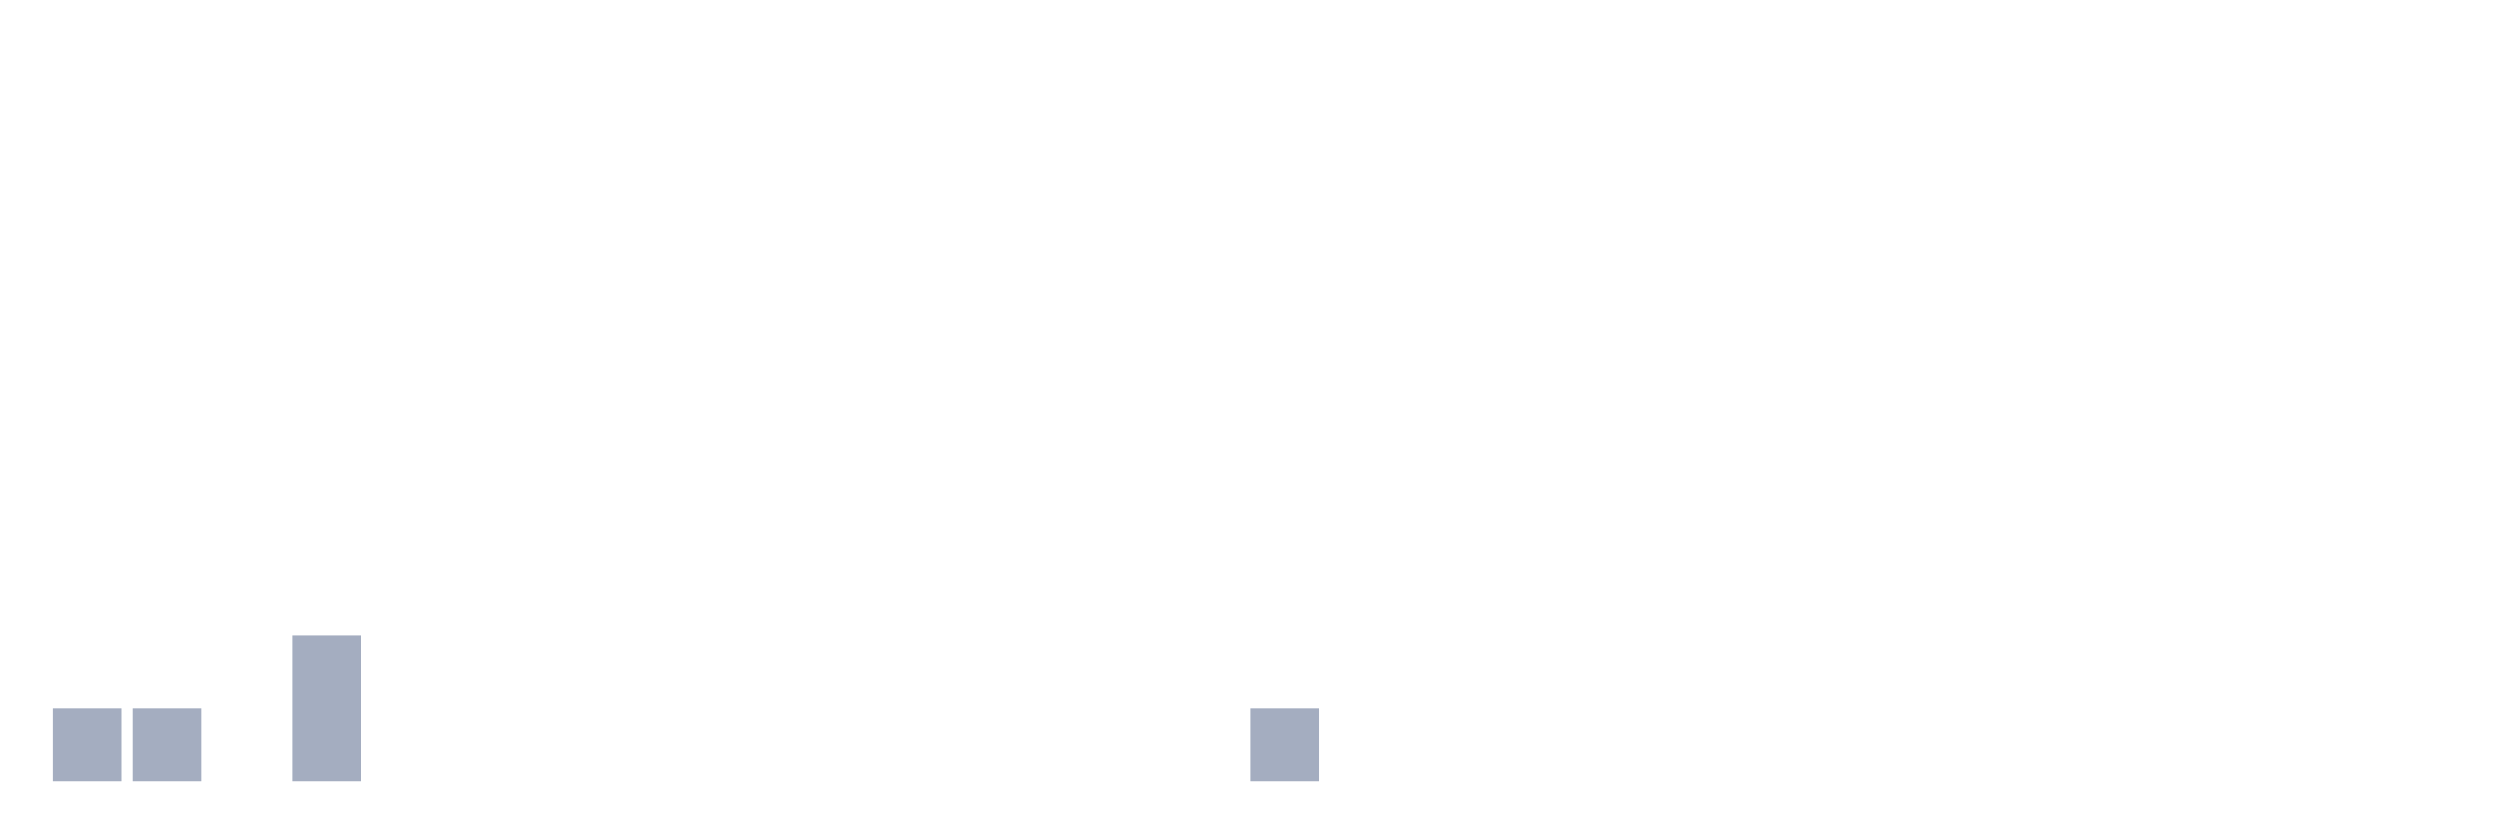
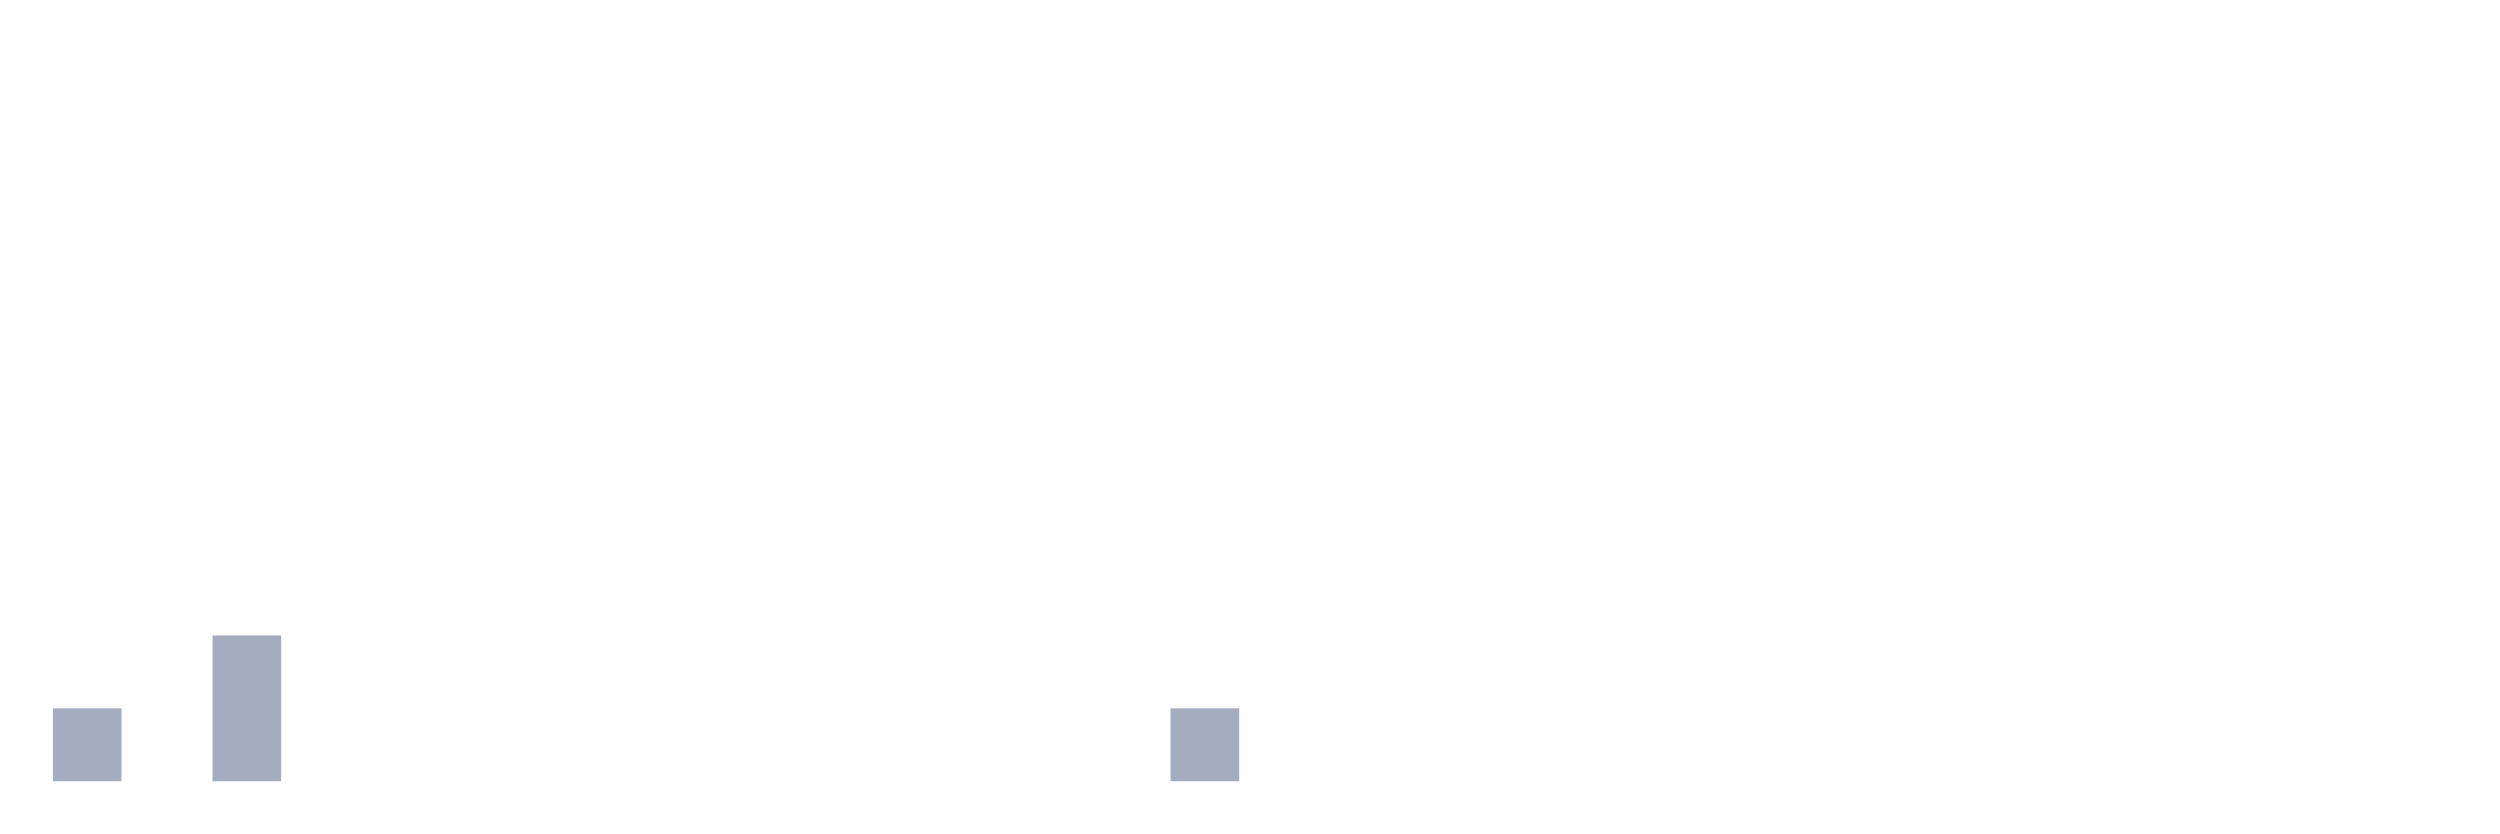
<svg xmlns="http://www.w3.org/2000/svg" viewBox="0 0 480 160">
  <g transform="translate(10,10)">
    <rect class="bar" x="0.153" width="13.175" y="126" height="14" fill="rgb(164,173,192)" />
-     <rect class="bar" x="15.482" width="13.175" y="126" height="14" fill="rgb(164,173,192)" />
-     <rect class="bar" x="30.81" width="13.175" y="140" height="0" fill="rgb(164,173,192)" />
-     <rect class="bar" x="46.138" width="13.175" y="112" height="28" fill="rgb(164,173,192)" />
+     <rect class="bar" x="15.482" width="13.175" y="140" height="0" fill="rgb(164,173,192)" />
+     <rect class="bar" x="30.81" width="13.175" y="112" height="28" fill="rgb(164,173,192)" />
+     <rect class="bar" x="46.138" width="13.175" y="140" height="0" fill="rgb(164,173,192)" />
    <rect class="bar" x="61.466" width="13.175" y="140" height="0" fill="rgb(164,173,192)" />
    <rect class="bar" x="76.794" width="13.175" y="140" height="0" fill="rgb(164,173,192)" />
    <rect class="bar" x="92.123" width="13.175" y="140" height="0" fill="rgb(164,173,192)" />
    <rect class="bar" x="107.451" width="13.175" y="140" height="0" fill="rgb(164,173,192)" />
    <rect class="bar" x="122.779" width="13.175" y="140" height="0" fill="rgb(164,173,192)" />
    <rect class="bar" x="138.107" width="13.175" y="140" height="0" fill="rgb(164,173,192)" />
    <rect class="bar" x="153.436" width="13.175" y="140" height="0" fill="rgb(164,173,192)" />
    <rect class="bar" x="168.764" width="13.175" y="140" height="0" fill="rgb(164,173,192)" />
    <rect class="bar" x="184.092" width="13.175" y="140" height="0" fill="rgb(164,173,192)" />
    <rect class="bar" x="199.42" width="13.175" y="140" height="0" fill="rgb(164,173,192)" />
-     <rect class="bar" x="214.748" width="13.175" y="140" height="0" fill="rgb(164,173,192)" />
-     <rect class="bar" x="230.077" width="13.175" y="126" height="14" fill="rgb(164,173,192)" />
+     <rect class="bar" x="214.748" width="13.175" y="126" height="14" fill="rgb(164,173,192)" />
+     <rect class="bar" x="230.077" width="13.175" y="140" height="0" fill="rgb(164,173,192)" />
    <rect class="bar" x="245.405" width="13.175" y="140" height="0" fill="rgb(164,173,192)" />
    <rect class="bar" x="260.733" width="13.175" y="140" height="0" fill="rgb(164,173,192)" />
    <rect class="bar" x="276.061" width="13.175" y="140" height="0" fill="rgb(164,173,192)" />
    <rect class="bar" x="291.39" width="13.175" y="140" height="0" fill="rgb(164,173,192)" />
    <rect class="bar" x="306.718" width="13.175" y="140" height="0" fill="rgb(164,173,192)" />
    <rect class="bar" x="322.046" width="13.175" y="140" height="0" fill="rgb(164,173,192)" />
    <rect class="bar" x="337.374" width="13.175" y="140" height="0" fill="rgb(164,173,192)" />
    <rect class="bar" x="352.702" width="13.175" y="140" height="0" fill="rgb(164,173,192)" />
    <rect class="bar" x="368.031" width="13.175" y="140" height="0" fill="rgb(164,173,192)" />
    <rect class="bar" x="383.359" width="13.175" y="140" height="0" fill="rgb(164,173,192)" />
    <rect class="bar" x="398.687" width="13.175" y="140" height="0" fill="rgb(164,173,192)" />
    <rect class="bar" x="414.015" width="13.175" y="140" height="0" fill="rgb(164,173,192)" />
    <rect class="bar" x="429.344" width="13.175" y="140" height="0" fill="rgb(164,173,192)" />
    <rect class="bar" x="444.672" width="13.175" y="140" height="0" fill="rgb(164,173,192)" />
  </g>
</svg>
